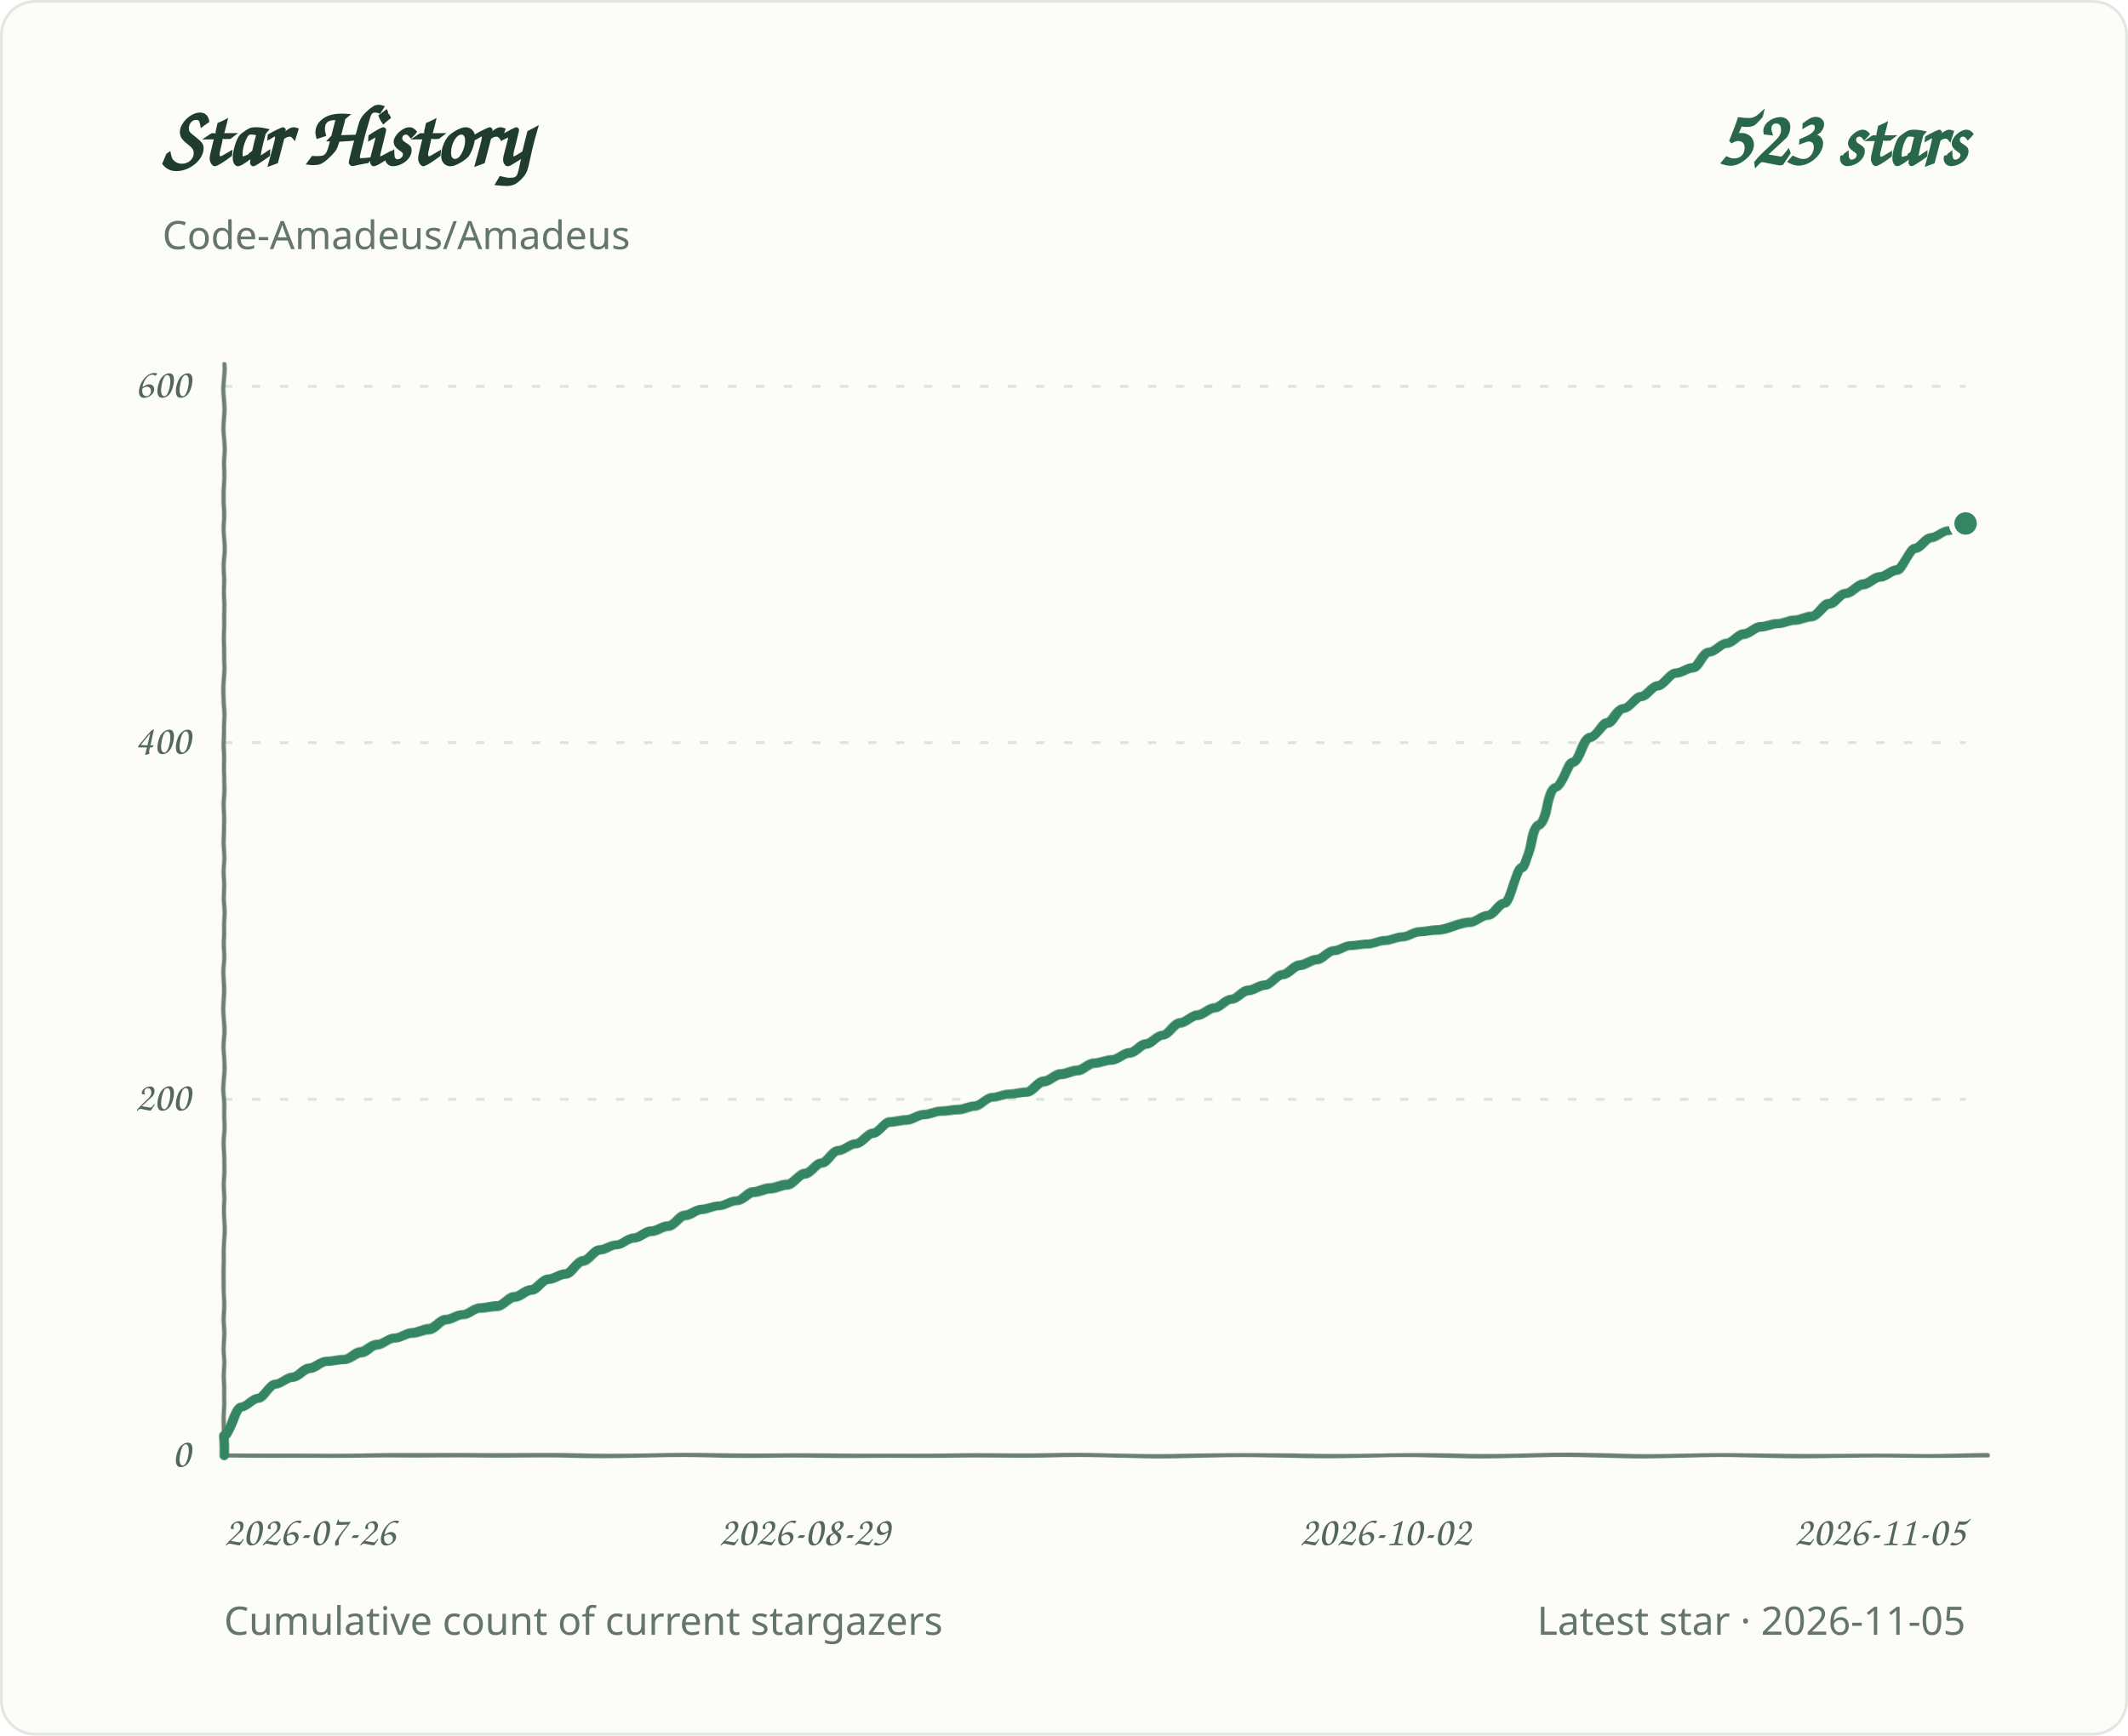
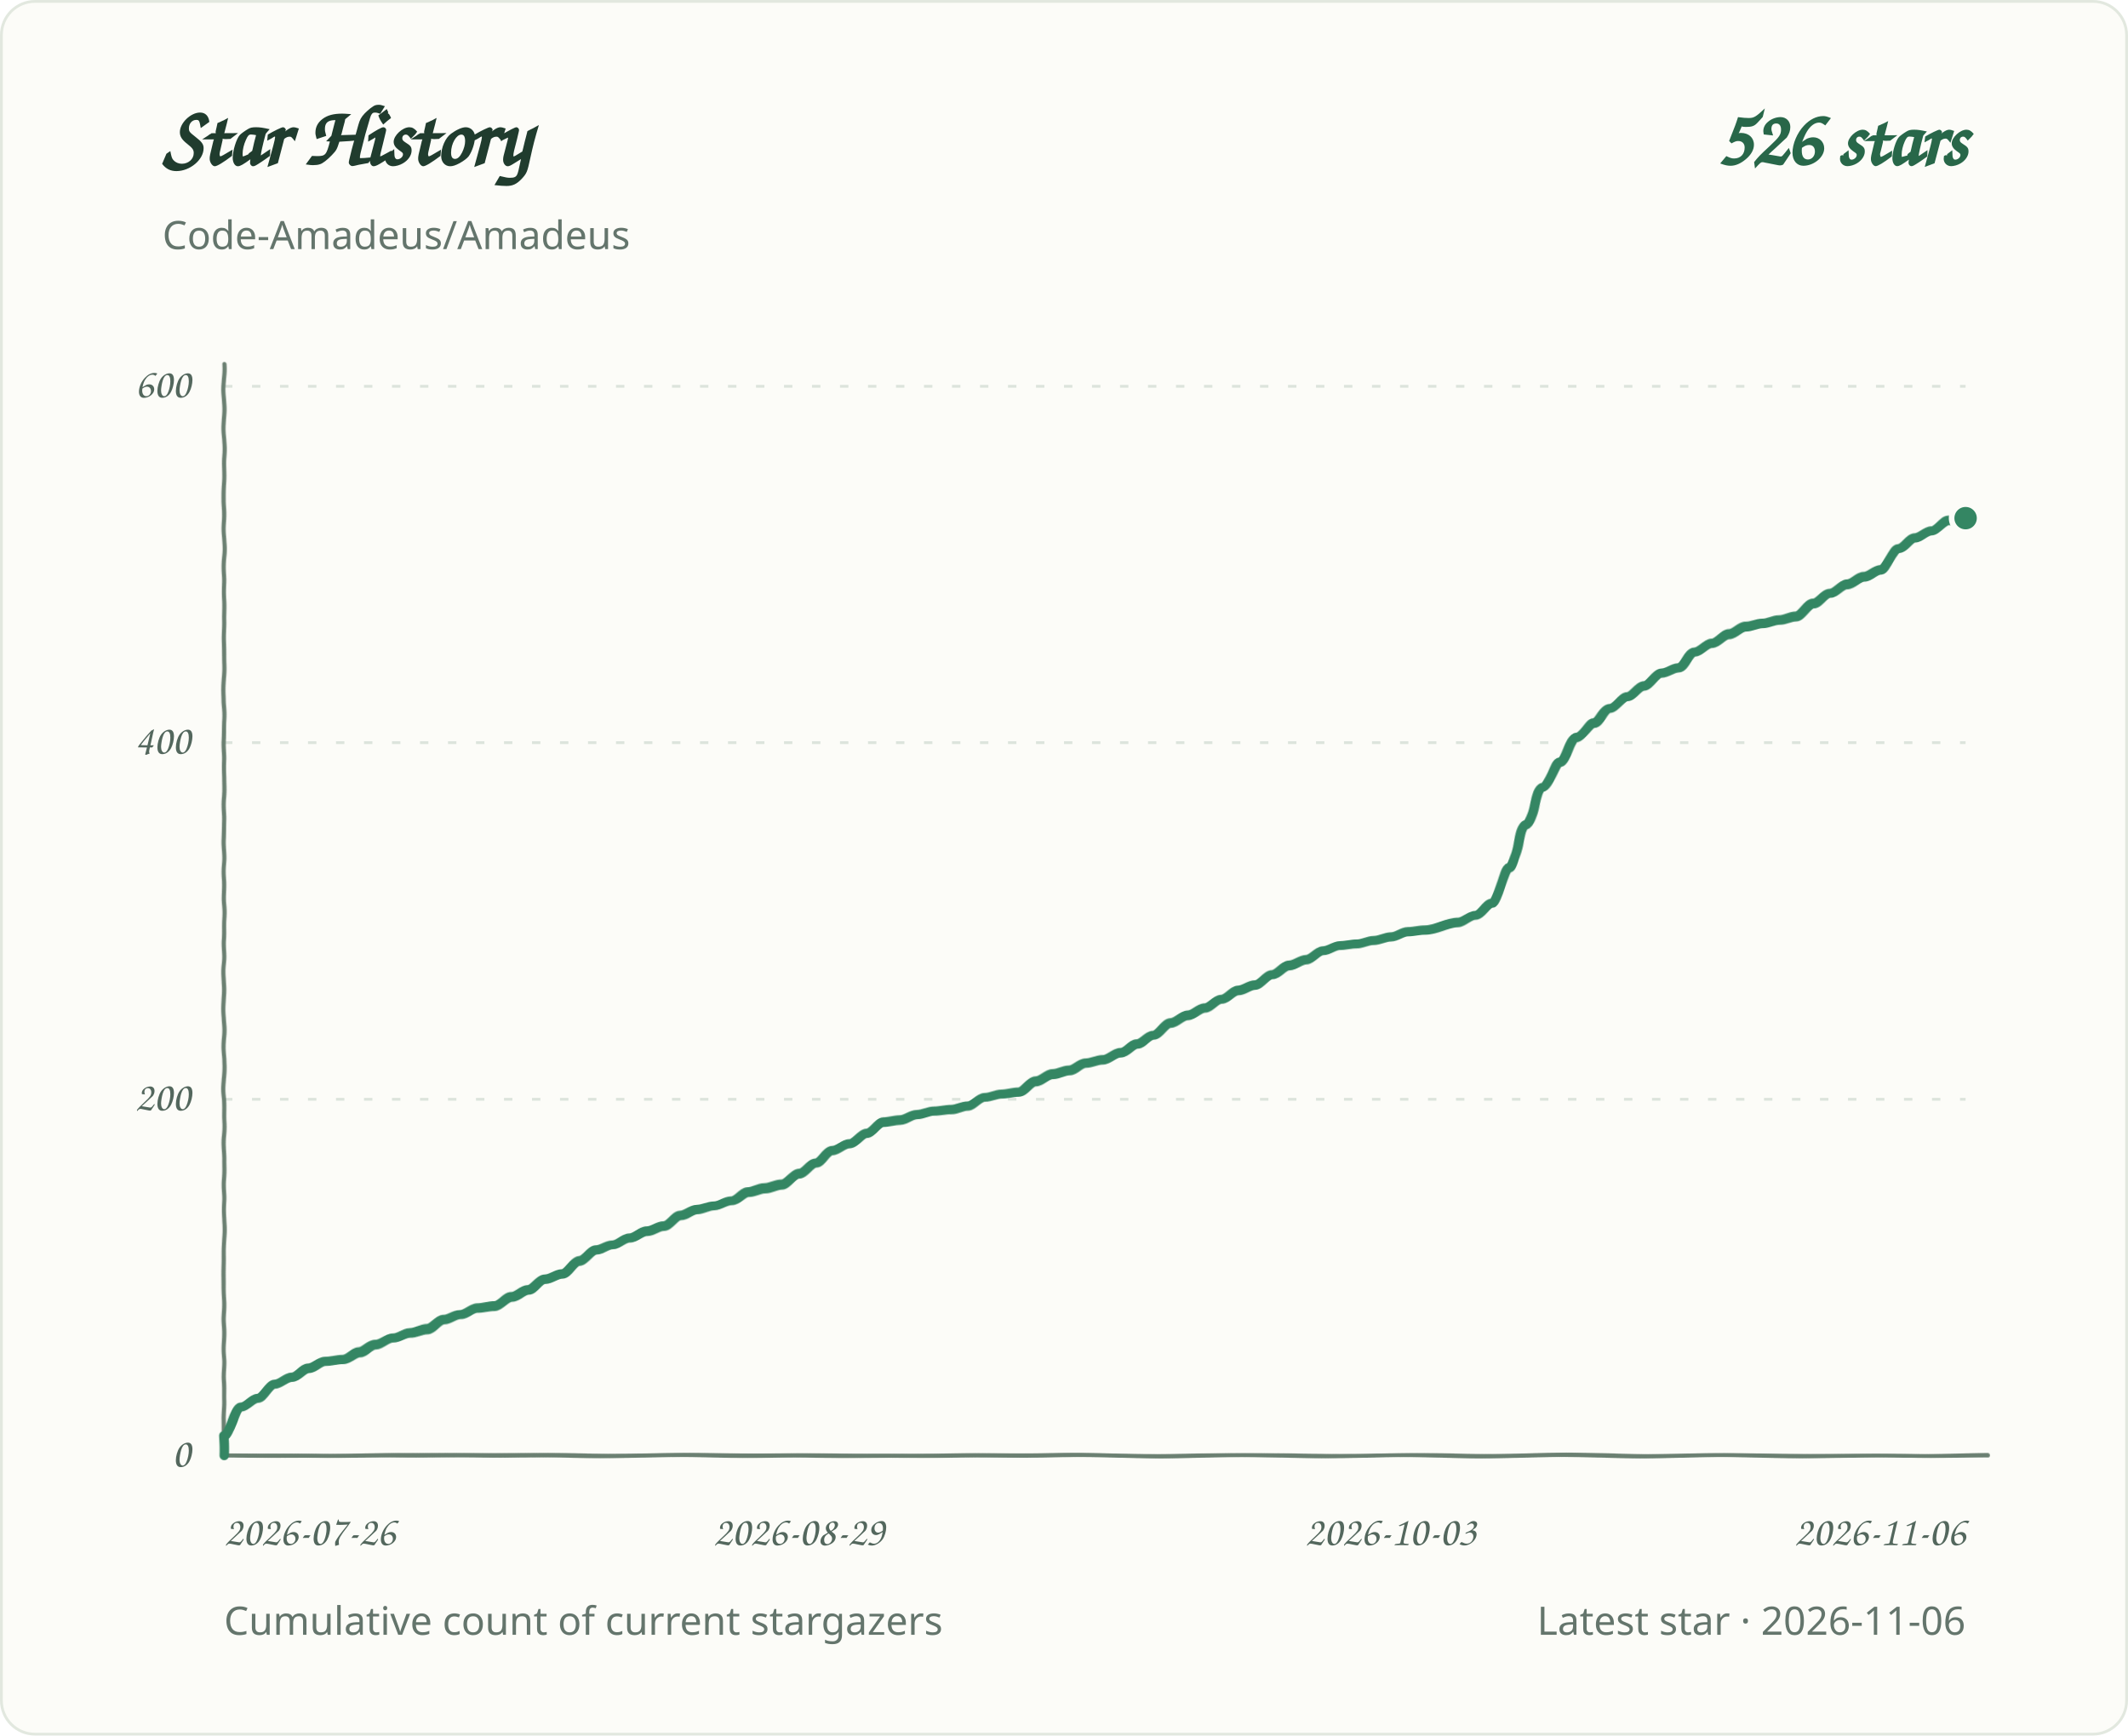
<svg xmlns="http://www.w3.org/2000/svg" role="img" aria-labelledby="title desc" viewBox="0 0 760 620">
  <defs>
    <filter id="pen" x="-2%" y="-2%" width="104%" height="104%">
      <feTurbulence type="fractalNoise" baseFrequency=".035 .14" numOctaves="1" seed="7" result="grain" />
      <feDisplacementMap in="SourceGraphic" in2="grain" scale="1.1" xChannelSelector="R" yChannelSelector="G" />
    </filter>
  </defs>
  <style>
.background{fill:#fcfcf8;stroke:#e2e8df}.grid{stroke:#dce4dc;stroke-width:1;stroke-dasharray:3 7}.axis{fill:#53675d;font:15px 'Segoe Print','Comic Sans MS',cursive}.heading{fill:#203c2e;font:700 30px 'Segoe Print','Comic Sans MS',cursive}.total{fill:#286749;font:700 28px 'Segoe Print','Comic Sans MS',cursive}.meta{fill:#64756c;font:14px 'Segoe UI',sans-serif}.line{fill:none;stroke:#348663;stroke-width:3.4;stroke-linecap:round;stroke-linejoin:round;filter:url(#pen)}.baseline{fill:none;stroke:#6b8072;stroke-width:1.5;stroke-linecap:round;filter:url(#pen)}.endpoint{fill:#348663;stroke:#fcfcf8;stroke-width:2}
@media(prefers-color-scheme:dark){.background{fill:#0d1712;stroke:#2d4034}.grid{stroke:#304238}.axis,.meta{fill:#a1b7a9}.heading{fill:#e2eee5}.total{fill:#9bd8b6}.line{stroke:#83cba5}.endpoint{fill:#83cba5;stroke:#0d1712}.baseline{stroke:#819c8a}}
</style>
  <rect class="background" x="0.5" y="0.5" width="759" height="619" rx="12" />
  <text class="heading" x="58" y="59">Star History</text>
-   <text class="total" x="702" y="59" text-anchor="end">523 stars</text>
+   <text class="total" x="702" y="59" text-anchor="end">526 stars</text>
  <text class="meta" x="58" y="89">Code-Amadeus/Amadeus</text>
  <line class="grid" x1="80" y1="520.0" x2="702" y2="520.0" />
  <text class="axis" x="68" y="524.0" text-anchor="end">0</text>
  <line class="grid" x1="80" y1="392.7" x2="702" y2="392.7" />
  <text class="axis" x="68" y="396.7" text-anchor="end">200</text>
  <line class="grid" x1="80" y1="265.3" x2="702" y2="265.3" />
  <text class="axis" x="68" y="269.3" text-anchor="end">400</text>
  <line class="grid" x1="80" y1="138.0" x2="702" y2="138.0" />
  <text class="axis" x="68" y="142.0" text-anchor="end">600</text>
  <text class="axis" x="80.0" y="552" text-anchor="start">2026-07-26</text>
-   <text class="axis" x="287.3" y="552" text-anchor="middle">2026-08-29</text>
-   <text class="axis" x="494.7" y="552" text-anchor="middle">2026-10-02</text>
-   <text class="axis" x="702.0" y="552" text-anchor="end">2026-11-05</text>
+   <text class="axis" x="285.3" y="552" text-anchor="middle">2026-08-29</text>
+   <text class="axis" x="496.7" y="552" text-anchor="middle">2026-10-03</text>
+   <text class="axis" x="702.0" y="552" text-anchor="end">2026-11-06</text>
  <path class="baseline" d="M 80 130 V 520 H 710" />
-   <path class="line" d="M 80.0 520.0 L 80.0 513.0 C 82.0 513.0 84.1 502.8 86.1 502.8 C 88.1 502.8 90.2 499.6 92.2 499.6 C 94.2 499.6 96.3 494.5 98.3 494.5 C 100.3 494.5 102.4 492.0 104.4 492.0 C 106.4 492.0 108.5 488.8 110.5 488.8 C 112.5 488.8 114.6 486.3 116.6 486.3 C 118.6 486.3 120.7 485.6 122.7 485.6 C 124.7 485.6 126.8 483.1 128.8 483.1 C 130.8 483.1 132.8 480.5 134.9 480.5 C 136.9 480.5 138.9 478.0 141.0 478.0 C 143.0 478.0 145.0 476.1 147.1 476.1 C 149.1 476.1 151.1 474.8 153.2 474.8 C 155.2 474.8 157.2 471.6 159.3 471.6 C 161.3 471.6 163.3 469.7 165.4 469.7 C 167.4 469.7 169.4 467.2 171.5 467.2 C 173.5 467.2 175.5 466.5 177.6 466.5 C 179.6 466.5 181.6 463.3 183.7 463.3 C 185.7 463.3 187.7 460.8 189.8 460.8 C 191.8 460.8 193.8 457.0 195.9 457.0 C 197.9 457.0 199.9 455.1 202.0 455.1 C 204.0 455.1 206.0 450.6 208.1 450.6 C 210.1 450.6 212.1 446.8 214.2 446.8 C 216.2 446.8 218.2 444.9 220.3 444.9 C 222.3 444.9 224.3 442.3 226.4 442.3 C 228.4 442.3 230.4 439.8 232.5 439.8 C 234.5 439.8 236.5 437.9 238.5 437.9 C 240.6 437.9 242.6 434.1 244.6 434.1 C 246.7 434.1 248.7 432.1 250.7 432.1 C 252.8 432.1 254.8 430.9 256.8 430.9 C 258.9 430.9 260.9 429.0 262.9 429.0 C 265.0 429.0 267.0 425.8 269.0 425.8 C 271.1 425.8 273.1 424.5 275.1 424.5 C 277.2 424.5 279.2 423.2 281.2 423.2 C 283.3 423.2 285.3 419.4 287.3 419.4 C 289.4 419.4 291.4 415.6 293.4 415.6 C 295.5 415.6 297.5 411.1 299.5 411.1 C 301.6 411.1 303.6 408.6 305.6 408.6 C 307.7 408.6 309.7 404.8 311.7 404.8 C 313.8 404.8 315.8 400.9 317.8 400.9 C 319.9 400.9 321.9 400.3 323.9 400.3 C 326.0 400.3 328.0 398.4 330.0 398.4 C 332.1 398.4 334.1 397.1 336.1 397.1 C 338.2 397.1 340.2 396.5 342.2 396.5 C 344.2 396.5 346.3 395.2 348.3 395.2 C 350.3 395.2 352.4 392.0 354.4 392.0 C 356.4 392.0 358.5 390.8 360.5 390.8 C 362.5 390.8 364.6 390.1 366.6 390.1 C 368.6 390.1 370.7 386.3 372.7 386.3 C 374.7 386.3 376.8 383.8 378.8 383.8 C 380.8 383.8 382.9 382.5 384.9 382.5 C 386.9 382.5 389.0 379.9 391.0 379.9 C 393.0 379.9 395.1 378.7 397.1 378.7 C 399.1 378.7 401.2 376.1 403.2 376.1 C 405.2 376.1 407.3 372.9 409.3 372.9 C 411.3 372.9 413.4 369.7 415.4 369.7 C 417.4 369.7 419.5 365.3 421.5 365.3 C 423.5 365.3 425.6 362.7 427.6 362.7 C 429.6 362.7 431.7 360.2 433.7 360.2 C 435.7 360.2 437.8 357.0 439.8 357.0 C 441.8 357.0 443.8 353.8 445.9 353.8 C 447.9 353.8 449.9 351.9 452.0 351.9 C 454.0 351.9 456.0 348.1 458.1 348.1 C 460.1 348.1 462.1 344.9 464.2 344.9 C 466.2 344.9 468.2 343.0 470.3 343.0 C 472.3 343.0 474.3 339.8 476.4 339.8 C 478.4 339.8 480.4 337.9 482.5 337.9 C 484.5 337.9 486.5 337.3 488.6 337.3 C 490.6 337.3 492.6 336.0 494.7 336.0 C 496.7 336.0 498.7 334.7 500.8 334.7 C 502.8 334.7 504.8 332.8 506.9 332.8 C 508.9 332.8 510.9 332.2 513.0 332.2 C 517.0 332.2 521.1 329.6 525.2 329.6 C 527.2 329.6 529.2 327.1 531.3 327.1 C 533.3 327.1 535.3 322.6 537.4 322.6 C 539.4 322.6 541.4 309.9 543.5 309.9 C 545.5 309.9 547.5 294.6 549.5 294.6 C 551.6 294.6 553.6 281.2 555.6 281.2 C 557.7 281.2 559.7 272.3 561.7 272.3 C 563.8 272.3 565.8 263.4 567.8 263.4 C 569.9 263.4 571.9 258.3 573.9 258.3 C 576.0 258.3 578.0 253.2 580.0 253.2 C 582.1 253.2 584.1 248.8 586.1 248.8 C 588.2 248.8 590.2 245.0 592.2 245.0 C 594.3 245.0 596.3 240.5 598.3 240.5 C 600.4 240.5 602.4 238.6 604.4 238.6 C 606.5 238.6 608.5 232.9 610.5 232.9 C 612.6 232.9 614.6 229.7 616.6 229.7 C 618.7 229.7 620.7 226.5 622.7 226.5 C 624.8 226.5 626.8 223.9 628.8 223.9 C 630.9 223.9 632.9 222.7 634.9 222.7 C 637.0 222.7 639.0 221.4 641.0 221.4 C 643.1 221.4 645.1 220.1 647.1 220.1 C 649.2 220.1 651.2 215.7 653.2 215.7 C 655.2 215.7 657.3 211.9 659.3 211.9 C 661.3 211.9 663.4 208.7 665.4 208.7 C 667.4 208.7 669.5 206.1 671.5 206.1 C 673.5 206.1 675.6 203.6 677.6 203.6 C 679.6 203.6 681.7 195.9 683.7 195.9 C 685.7 195.9 687.8 192.1 689.8 192.1 C 691.8 192.1 693.9 189.6 695.9 189.6 C 697.9 189.6 700.0 187.0 702.0 187.0" />
-   <circle class="endpoint" cx="702.0" cy="187.0" r="5" />
+   <path class="line" d="M 80.0 520.0 L 80.0 513.0 C 82.0 513.0 84.0 502.8 86.0 502.8 C 88.1 502.8 90.1 499.6 92.1 499.6 C 94.1 499.6 96.1 494.5 98.1 494.5 C 100.1 494.5 102.1 492.0 104.2 492.0 C 106.2 492.0 108.2 488.8 110.2 488.8 C 112.2 488.8 114.2 486.3 116.2 486.3 C 118.2 486.3 120.3 485.6 122.3 485.6 C 124.3 485.6 126.3 483.1 128.3 483.1 C 130.3 483.1 132.3 480.5 134.3 480.5 C 136.4 480.5 138.4 478.0 140.4 478.0 C 142.4 478.0 144.4 476.1 146.4 476.1 C 148.4 476.1 150.5 474.8 152.5 474.8 C 154.5 474.8 156.5 471.6 158.5 471.6 C 160.5 471.6 162.5 469.7 164.5 469.7 C 166.6 469.7 168.6 467.2 170.6 467.2 C 172.6 467.2 174.6 466.5 176.6 466.5 C 178.6 466.5 180.6 463.3 182.7 463.3 C 184.7 463.3 186.7 460.8 188.7 460.8 C 190.7 460.8 192.7 457.0 194.7 457.0 C 196.8 457.0 198.8 455.1 200.8 455.1 C 202.8 455.1 204.8 450.6 206.8 450.6 C 208.8 450.6 210.8 446.8 212.9 446.8 C 214.9 446.8 216.9 444.9 218.9 444.9 C 220.9 444.9 222.9 442.3 224.9 442.3 C 226.9 442.3 229.0 439.8 231.0 439.8 C 233.0 439.8 235.0 437.9 237.0 437.9 C 239.0 437.9 241.0 434.1 243.0 434.1 C 245.1 434.1 247.1 432.1 249.1 432.1 C 251.1 432.1 253.1 430.9 255.1 430.9 C 257.1 430.9 259.2 429.0 261.2 429.0 C 263.2 429.0 265.2 425.8 267.2 425.8 C 269.2 425.8 271.2 424.5 273.2 424.5 C 275.3 424.5 277.3 423.2 279.3 423.2 C 281.3 423.2 283.3 419.4 285.3 419.4 C 287.3 419.4 289.3 415.6 291.4 415.6 C 293.4 415.6 295.4 411.1 297.4 411.1 C 299.4 411.1 301.4 408.6 303.4 408.6 C 305.4 408.6 307.5 404.8 309.5 404.8 C 311.5 404.8 313.5 400.9 315.5 400.9 C 317.5 400.9 319.5 400.3 321.6 400.3 C 323.6 400.3 325.6 398.4 327.6 398.4 C 329.6 398.4 331.6 397.1 333.6 397.1 C 335.6 397.1 337.7 396.5 339.7 396.5 C 341.7 396.5 343.7 395.2 345.7 395.2 C 347.7 395.2 349.7 392.0 351.7 392.0 C 353.8 392.0 355.8 390.8 357.8 390.8 C 359.8 390.8 361.8 390.1 363.8 390.1 C 365.8 390.1 367.9 386.3 369.9 386.3 C 371.9 386.3 373.9 383.8 375.9 383.8 C 377.9 383.8 379.9 382.5 381.9 382.5 C 384.0 382.5 386.0 379.9 388.0 379.9 C 390.0 379.9 392.0 378.7 394.0 378.7 C 396.0 378.7 398.0 376.1 400.1 376.1 C 402.1 376.1 404.1 372.9 406.1 372.9 C 408.1 372.9 410.1 369.7 412.1 369.7 C 414.1 369.7 416.2 365.3 418.2 365.3 C 420.2 365.3 422.2 362.7 424.2 362.7 C 426.2 362.7 428.2 360.2 430.3 360.2 C 432.3 360.2 434.3 357.0 436.3 357.0 C 438.3 357.0 440.3 353.8 442.3 353.8 C 444.3 353.8 446.4 351.9 448.4 351.9 C 450.4 351.9 452.4 348.1 454.4 348.1 C 456.4 348.1 458.4 344.9 460.4 344.9 C 462.5 344.9 464.5 343.0 466.5 343.0 C 468.5 343.0 470.5 339.8 472.5 339.8 C 474.5 339.8 476.6 337.9 478.6 337.9 C 480.6 337.9 482.6 337.3 484.6 337.3 C 486.6 337.3 488.6 336.0 490.6 336.0 C 492.7 336.0 494.7 334.7 496.7 334.7 C 498.7 334.7 500.7 332.8 502.7 332.8 C 504.7 332.8 506.7 332.2 508.8 332.2 C 512.8 332.2 516.8 329.6 520.8 329.6 C 522.8 329.6 524.9 327.1 526.9 327.1 C 528.9 327.1 530.9 322.6 532.9 322.6 C 534.9 322.6 536.9 309.9 539.0 309.9 C 541.0 309.9 543.0 294.6 545.0 294.6 C 547.0 294.6 549.0 281.2 551.0 281.2 C 553.0 281.2 555.1 272.3 557.1 272.3 C 559.1 272.3 561.1 263.4 563.1 263.4 C 565.1 263.4 567.1 258.3 569.1 258.3 C 571.2 258.3 573.2 253.2 575.2 253.2 C 577.2 253.2 579.2 248.8 581.2 248.8 C 583.2 248.8 585.2 245.0 587.3 245.0 C 589.3 245.0 591.3 240.5 593.3 240.5 C 595.3 240.5 597.3 238.6 599.3 238.6 C 601.4 238.6 603.4 232.9 605.4 232.9 C 607.4 232.9 609.4 229.7 611.4 229.7 C 613.4 229.7 615.4 226.5 617.5 226.5 C 619.5 226.5 621.5 223.9 623.5 223.9 C 625.5 223.9 627.5 222.7 629.5 222.7 C 631.5 222.7 633.6 221.4 635.6 221.4 C 637.6 221.4 639.6 220.1 641.6 220.1 C 643.6 220.1 645.6 215.7 647.7 215.7 C 649.7 215.7 651.7 211.9 653.7 211.9 C 655.7 211.9 657.7 208.7 659.7 208.7 C 661.7 208.7 663.8 206.1 665.8 206.1 C 667.8 206.1 669.8 203.6 671.8 203.6 C 673.8 203.6 675.8 195.9 677.8 195.9 C 679.9 195.9 681.9 192.1 683.9 192.1 C 685.9 192.1 687.9 189.6 689.9 189.6 C 691.9 189.6 693.9 185.8 696.0 185.8 C 698.0 185.8 700.0 185.1 702.0 185.1" />
+   <circle class="endpoint" cx="702.0" cy="185.1" r="5" />
  <text class="meta" x="80" y="584">Cumulative count of current stargazers</text>
-   <text class="meta" x="702" y="584" text-anchor="end">Latest star · 2026-11-05</text>
+   <text class="meta" x="702" y="584" text-anchor="end">Latest star · 2026-11-06</text>
</svg>
